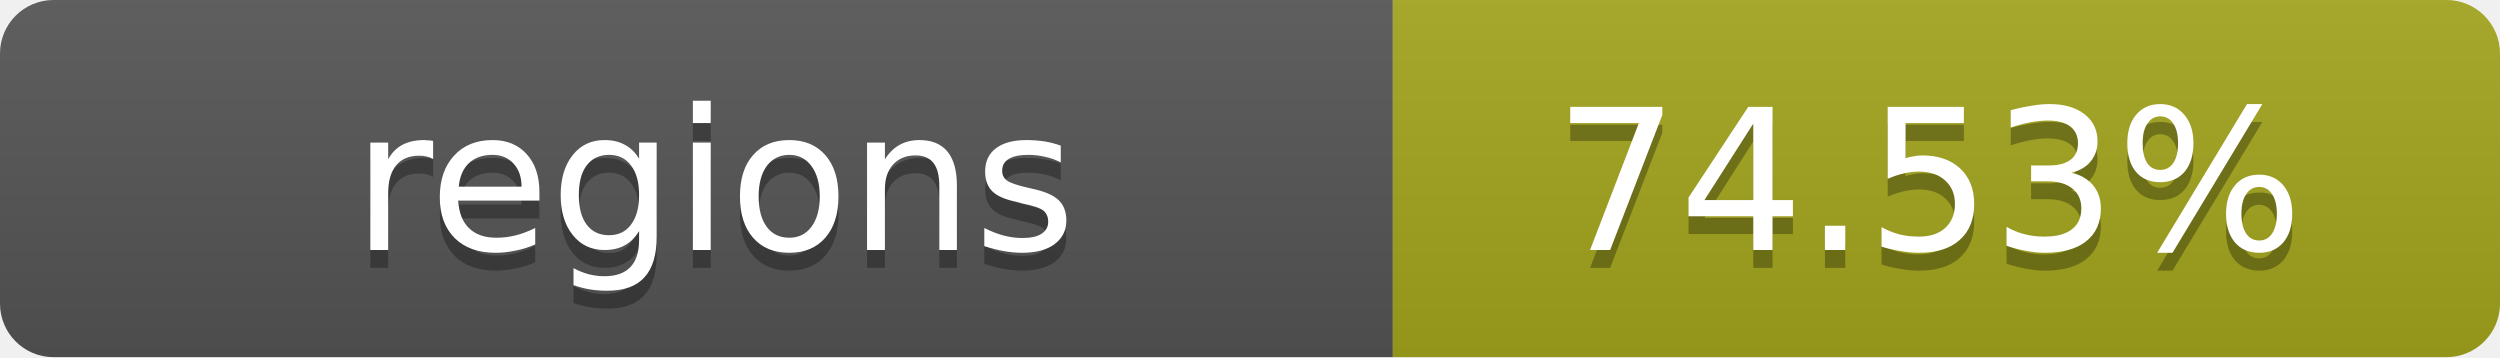
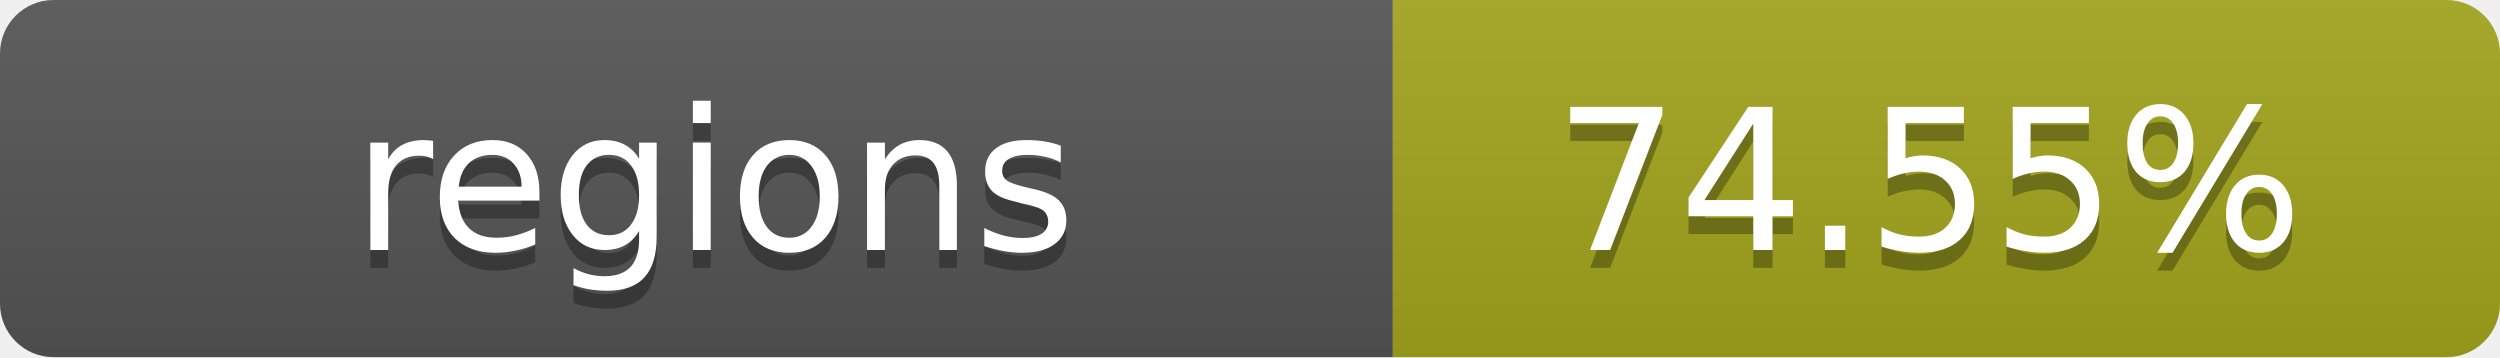
- <svg xmlns="http://www.w3.org/2000/svg" width="140" height="20" role="img" aria-label="regions: 74.53%">
+ <svg xmlns="http://www.w3.org/2000/svg" width="140" height="20" role="img" aria-label="regions: 74.55%">
  <linearGradient id="s" x2="0" y2="100%">
    <stop offset="0" stop-color="#bbb" stop-opacity=".1" />
    <stop offset="1" stop-opacity=".1" />
  </linearGradient>
  <clipPath id="r">
    <rect width="140" height="20" rx="3" fill="#fff" />
  </clipPath>
  <g clip-path="url(#r)">
    <rect width="78" height="20" fill="#555" />
    <rect x="78" width="62" height="20" fill="#a4a61d" />
    <rect width="140" height="20" fill="url(#s)" />
  </g>
  <g fill="#fff" text-anchor="middle" font-family="Verdana,Geneva,DejaVu Sans,sans-serif" text-rendering="geometricPrecision" font-size="11">
    <text x="40" y="15" fill="#010101" fill-opacity=".3">regions</text>
    <text x="40" y="14">regions</text>
-     <text x="108" y="15" fill="#010101" fill-opacity=".3">74.53%</text>
-     <text x="108" y="14">74.53%</text>
+     <text x="108" y="15" fill="#010101" fill-opacity=".3">74.55%</text>
+     <text x="108" y="14">74.55%</text>
  </g>
</svg>
